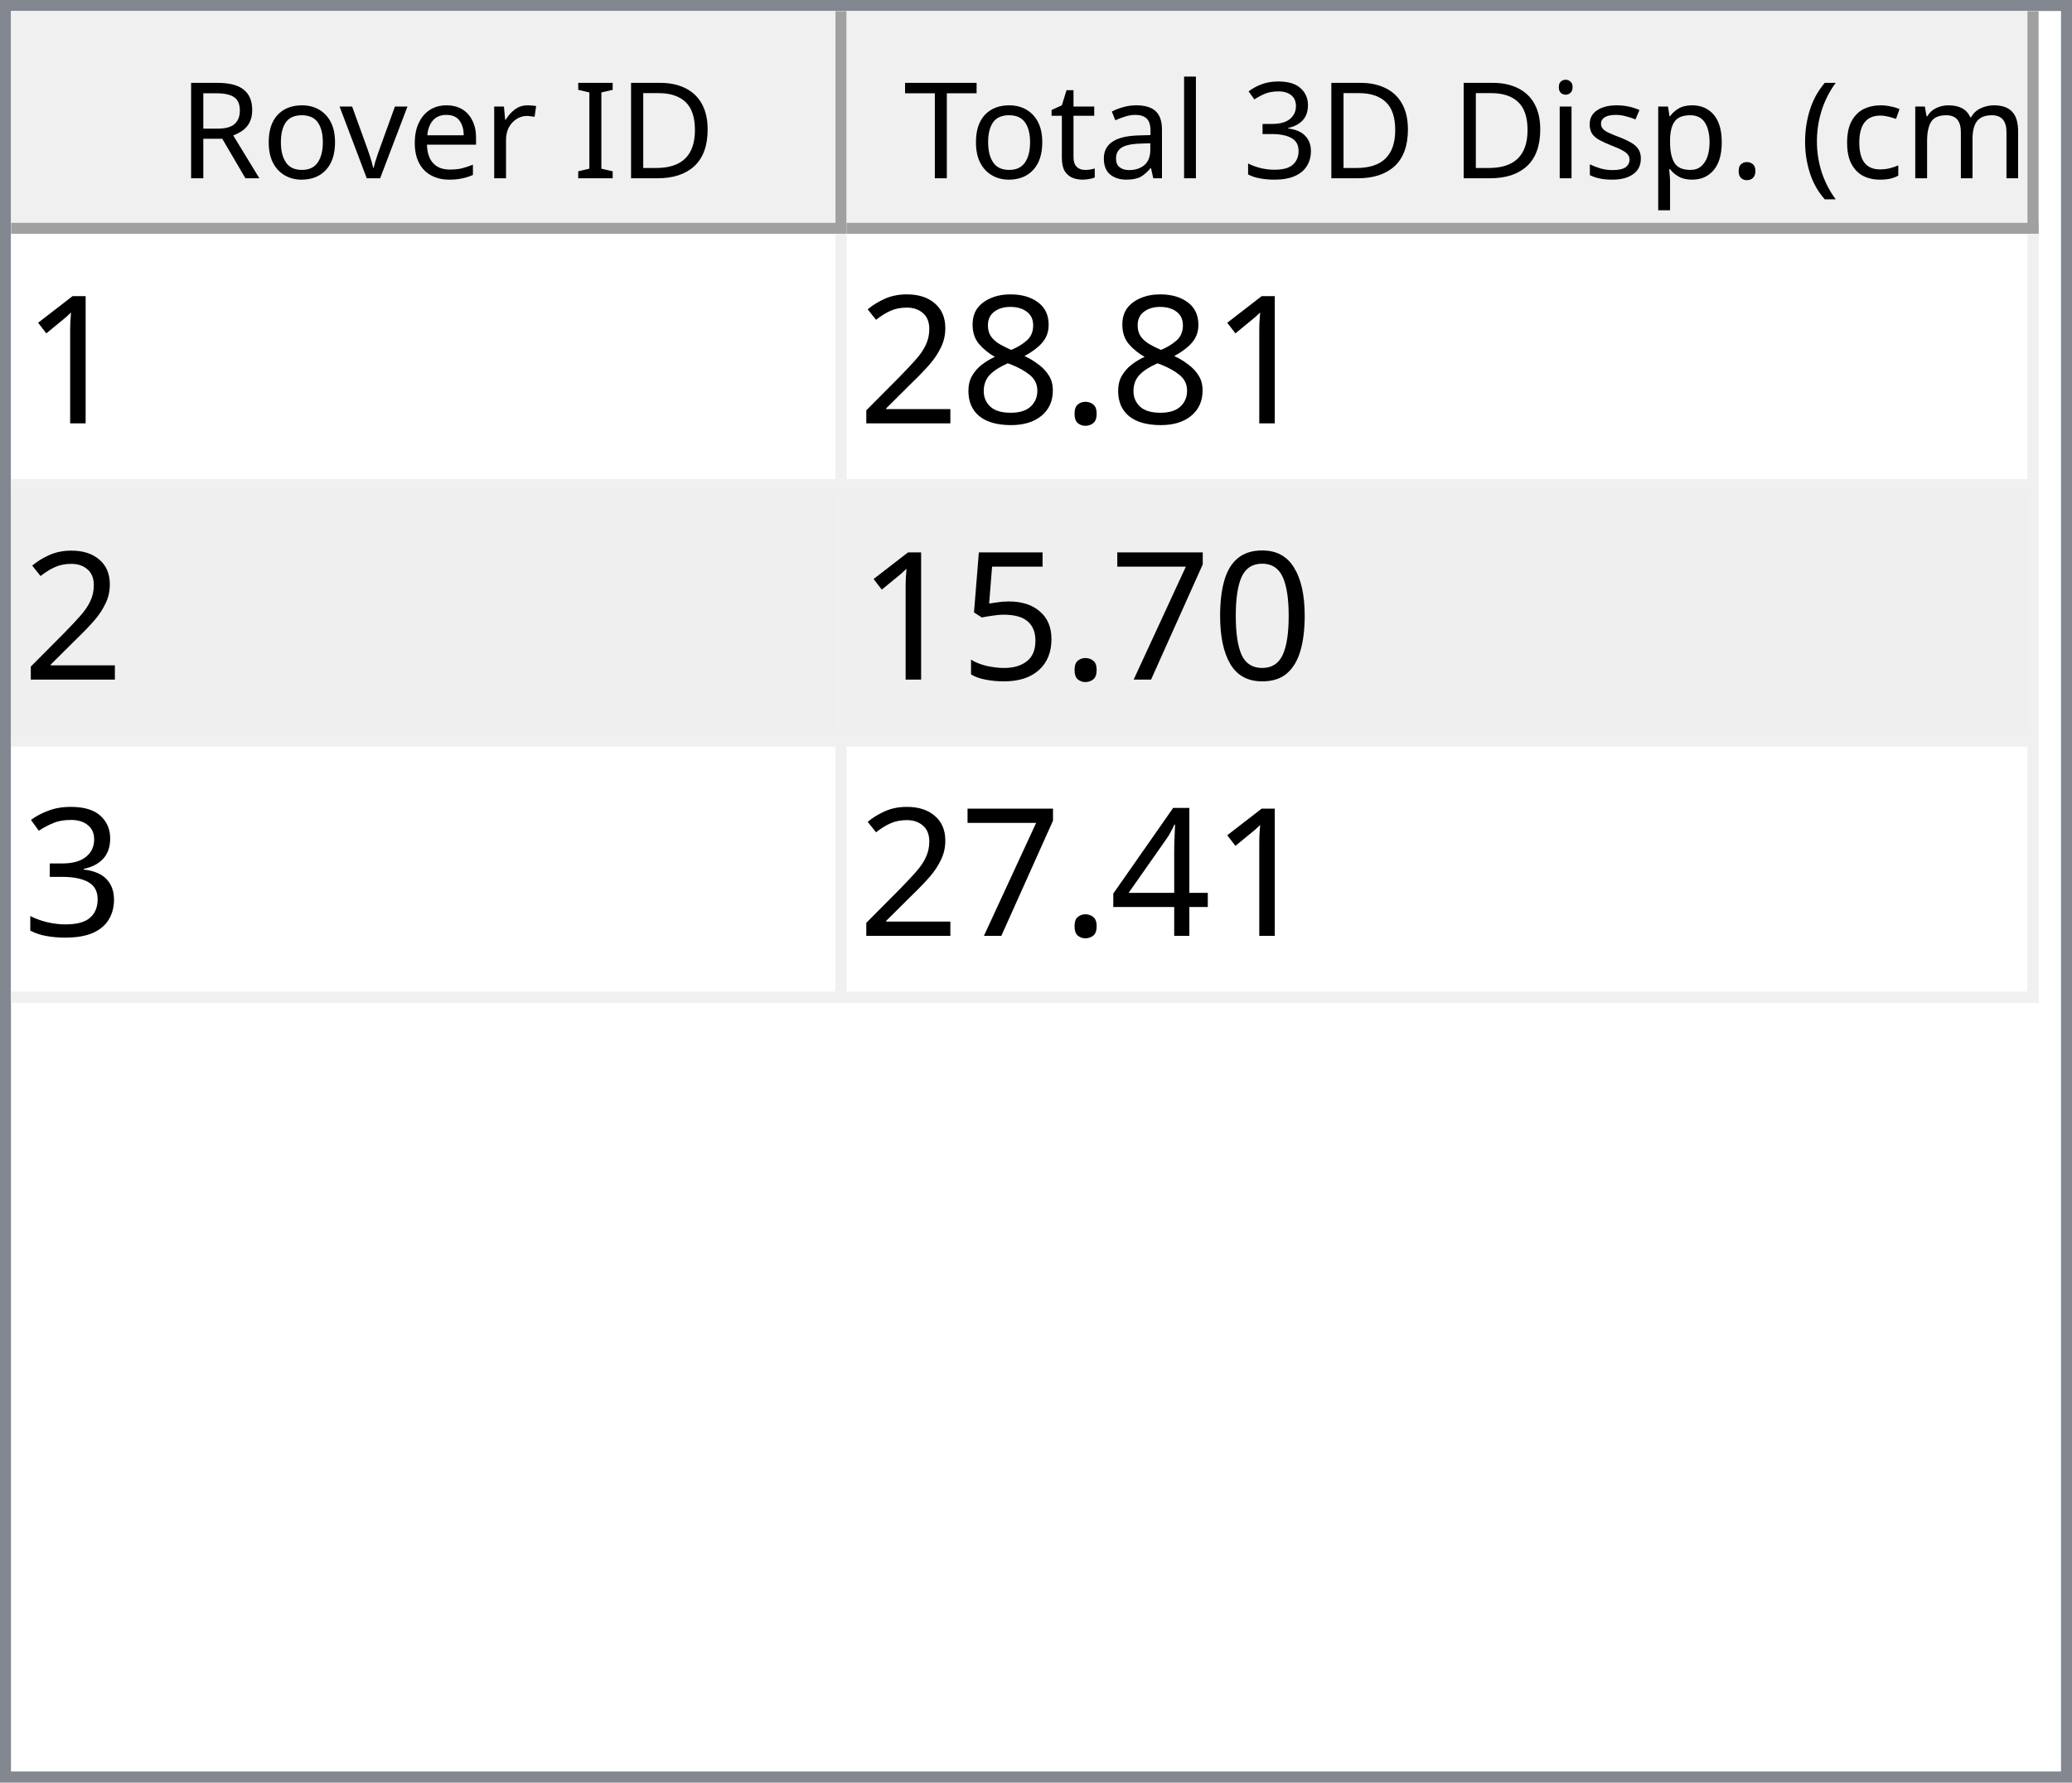
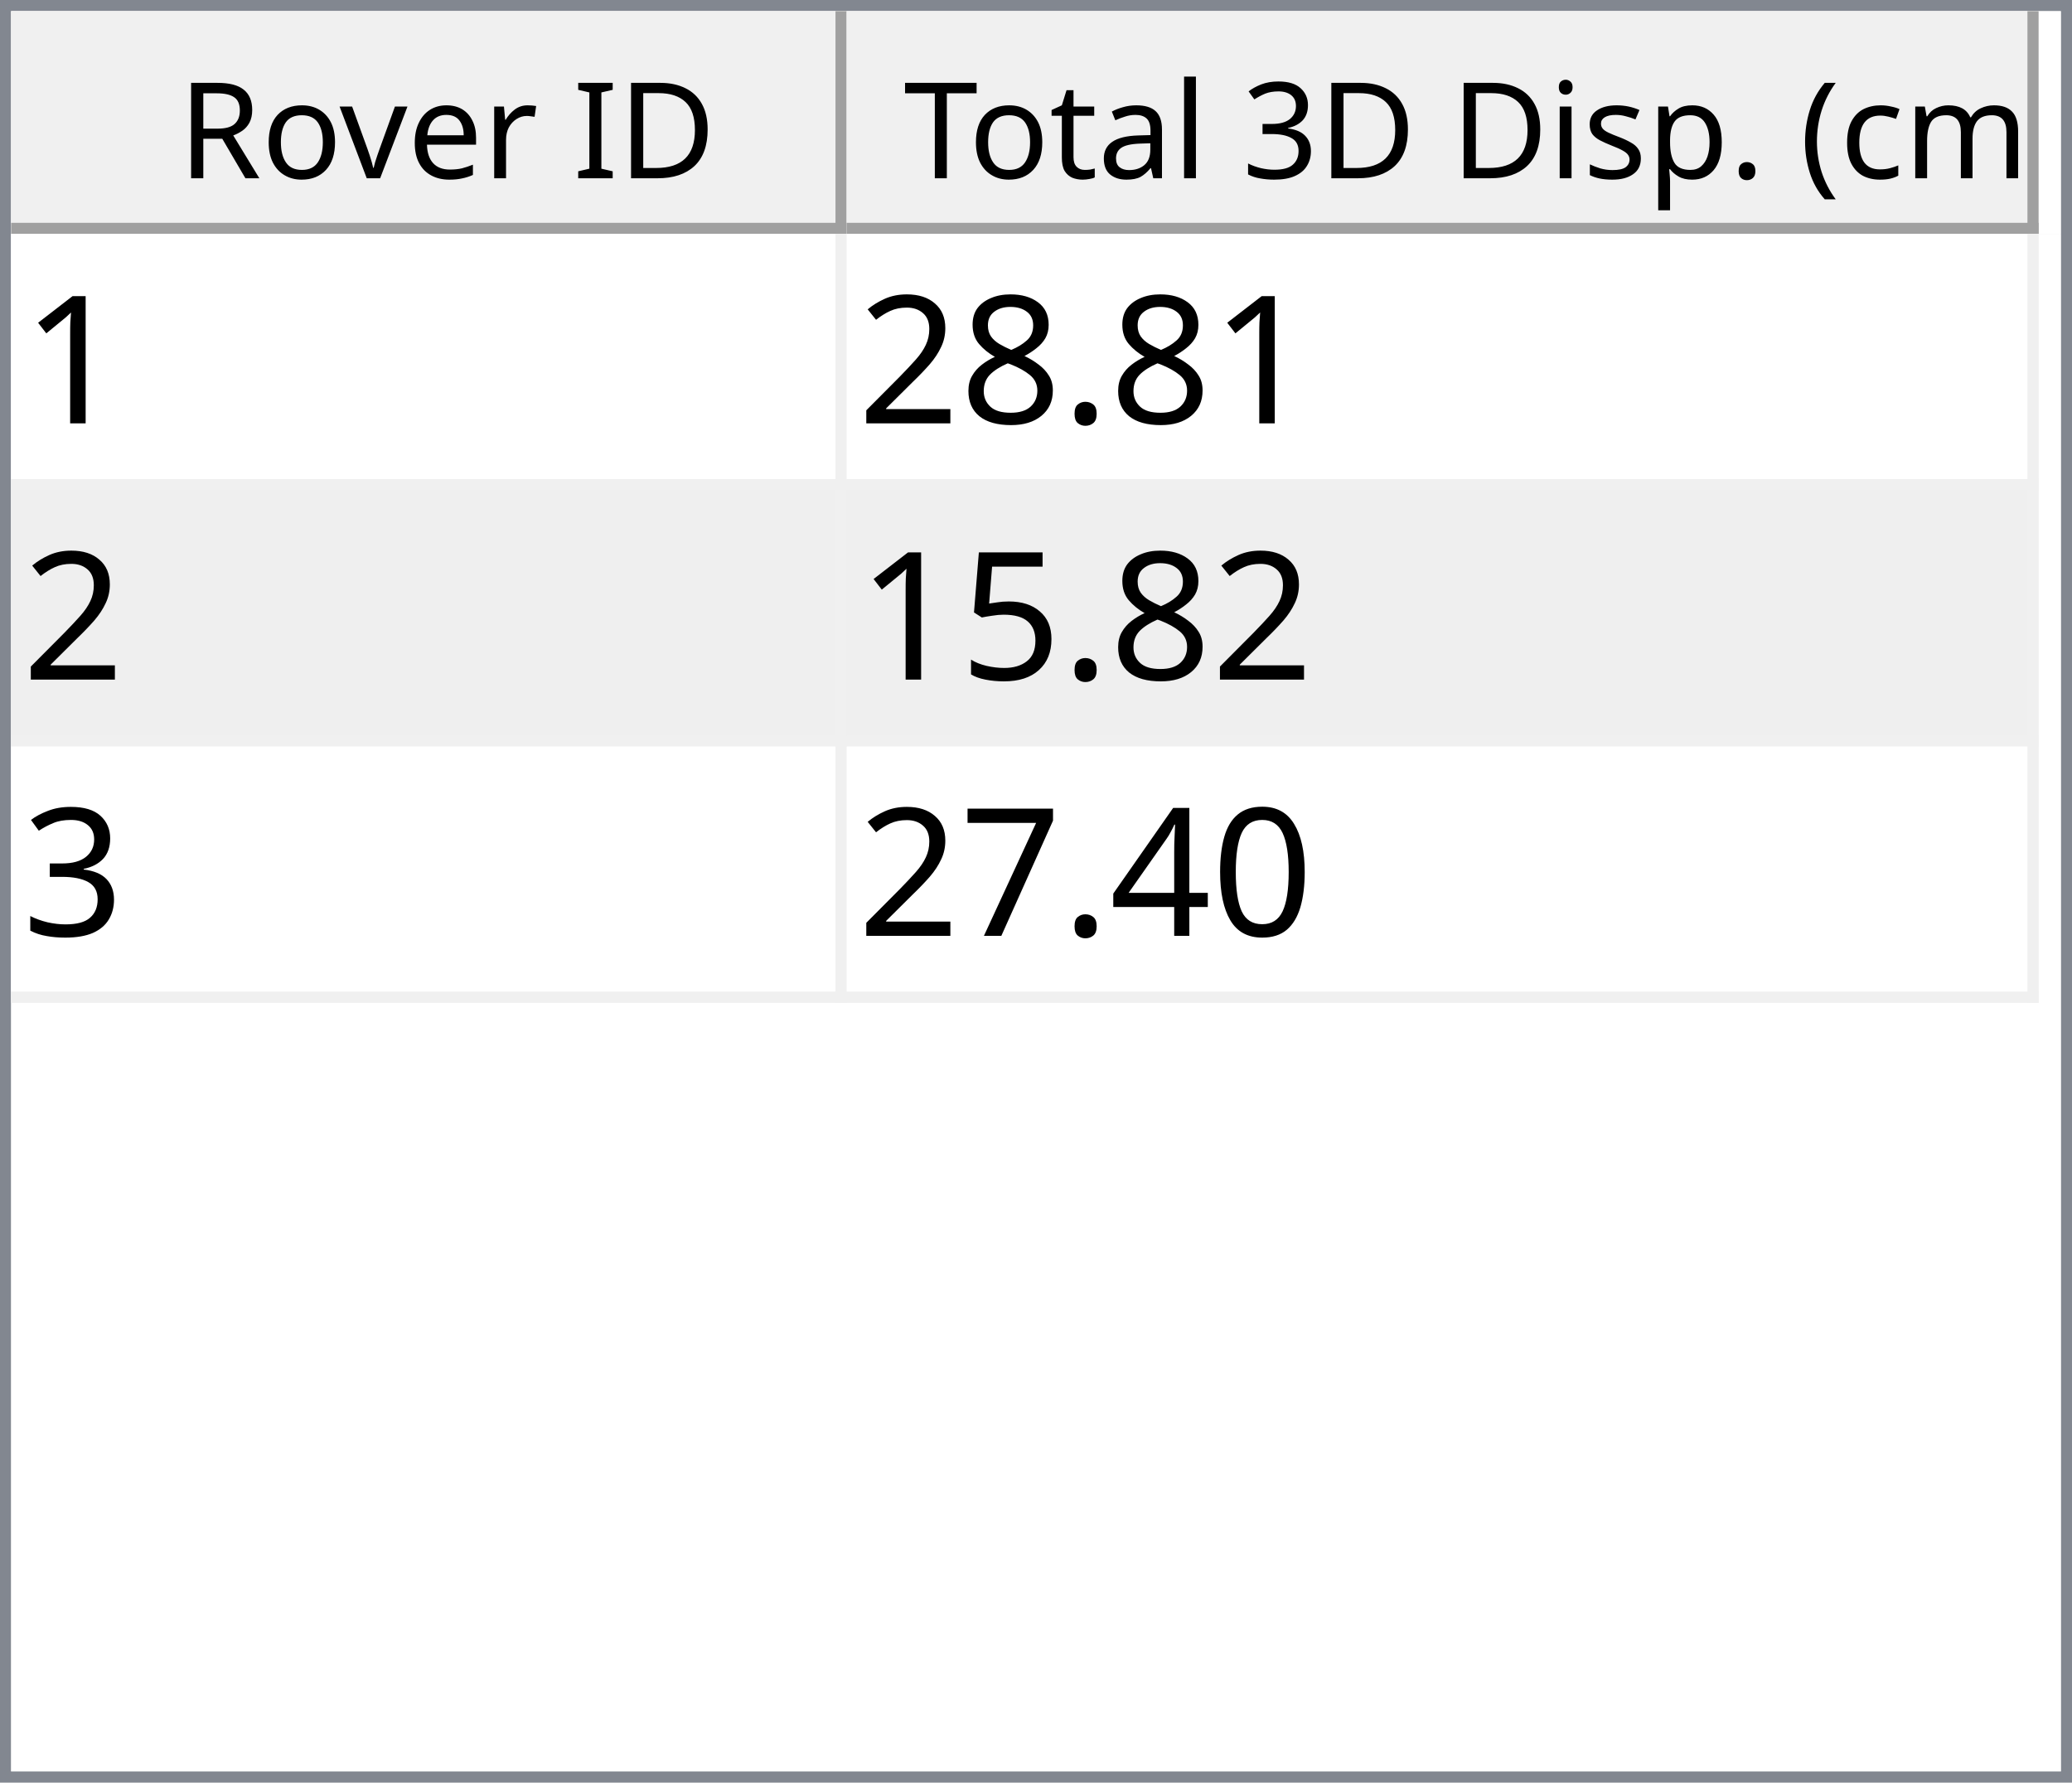
<svg xmlns="http://www.w3.org/2000/svg" style="fill-opacity:1; color-rendering:auto; color-interpolation:auto; text-rendering:auto; stroke:black; stroke-linecap:square; stroke-miterlimit:10; shape-rendering:auto; stroke-opacity:1; fill:black; stroke-dasharray:none; font-weight:normal; stroke-width:1; font-family:'Dialog'; font-style:normal; stroke-linejoin:miter; font-size:12px; stroke-dashoffset:0; image-rendering:auto;" width="186" height="160">
  <defs id="genericDefs" />
  <g>
    <defs id="defs1">
      <clipPath clipPathUnits="userSpaceOnUse" id="clipPath1">
        <path d="M0 0 L186 0 L186 160 L0 160 L0 0 Z" />
      </clipPath>
      <clipPath clipPathUnits="userSpaceOnUse" id="clipPath2">
        <path d="M0 0 L0 160 L186 160 L186 0 Z" />
      </clipPath>
      <clipPath clipPathUnits="userSpaceOnUse" id="clipPath3">
        <path d="M0 0 L0 20 L184 20 L184 0 Z" />
      </clipPath>
      <clipPath clipPathUnits="userSpaceOnUse" id="clipPath4">
        <path d="M0 0 L0 20 L75 20 L75 0 Z" />
      </clipPath>
      <clipPath clipPathUnits="userSpaceOnUse" id="clipPath5">
        <path d="M1 1 L1 19 L74 19 L74 1 Z" />
      </clipPath>
      <clipPath clipPathUnits="userSpaceOnUse" id="clipPath6">
        <path d="M0 0 L0 18 L73 18 L73 0 Z" />
      </clipPath>
      <clipPath clipPathUnits="userSpaceOnUse" id="clipPath7">
        <path d="M-0.5 -0.5 L-0.5 19.5 L74.5 19.5 L74.5 -0.5 Z" />
      </clipPath>
      <clipPath clipPathUnits="userSpaceOnUse" id="clipPath8">
        <path d="M0 0 L0 20 L107 20 L107 0 Z" />
      </clipPath>
      <clipPath clipPathUnits="userSpaceOnUse" id="clipPath9">
        <path d="M1 1 L1 19 L106 19 L106 1 Z" />
      </clipPath>
      <clipPath clipPathUnits="userSpaceOnUse" id="clipPath10">
        <path d="M0 0 L0 18 L105 18 L105 0 Z" />
      </clipPath>
      <clipPath clipPathUnits="userSpaceOnUse" id="clipPath11">
        <path d="M-0.5 -0.5 L-0.5 19.5 L106.5 19.5 L106.5 -0.5 Z" />
      </clipPath>
      <clipPath clipPathUnits="userSpaceOnUse" id="clipPath12">
        <path d="M0 0 L0 138 L184 138 L184 0 Z" />
      </clipPath>
      <clipPath clipPathUnits="userSpaceOnUse" id="clipPath13">
        <path d="M0 0 L0 69 L182 69 L182 0 Z" />
      </clipPath>
      <clipPath clipPathUnits="userSpaceOnUse" id="clipPath14">
        <path d="M-0.5 -0.5 L-0.5 68.5 L181.5 68.5 L181.5 -0.5 Z" />
      </clipPath>
      <clipPath clipPathUnits="userSpaceOnUse" id="clipPath15">
        <path d="M0 0 L0 22 L74 22 L74 0 Z" />
      </clipPath>
      <clipPath clipPathUnits="userSpaceOnUse" id="clipPath16">
        <path d="M0 0 L0 22 L106 22 L106 0 Z" />
      </clipPath>
      <font horiz-adv-x="64.551" id="font1">
        <font-face ascent="107.91" descent="25.098" units-per-em="100" style="font-style:normal; font-family:Segoe UI; font-weight:normal;" />
        <missing-glyph horiz-adv-x="64.551" d="M8.109 0 L8.109 68.266 L56.453 68.266 L56.453 0 L8.109 0 ZM15.328 7.234 L49.219 7.234 L49.219 61.031 L15.328 61.031 L15.328 7.234 Z" />
        <glyph unicode="D" horiz-adv-x="70.117" d="M9.188 0 L9.188 70.016 L28.516 70.016 Q65.531 70.016 65.531 35.891 Q65.531 19.672 55.25 9.836 Q44.969 0 27.734 0 L9.188 0 ZM17.391 62.594 L17.391 7.422 L27.828 7.422 Q41.609 7.422 49.273 14.797 Q56.938 22.172 56.938 35.688 Q56.938 62.594 28.328 62.594 L17.391 62.594 Z" />
        <glyph unicode="I" horiz-adv-x="26.611" d="M17.391 0 L9.188 0 L9.188 70.016 L17.391 70.016 L17.391 0 Z" />
        <glyph unicode=" " horiz-adv-x="27.393" d="" />
        <glyph unicode="r" horiz-adv-x="34.766" d="M34.188 41.891 Q32.078 43.5 28.125 43.5 Q23 43.5 19.555 38.672 Q16.109 33.844 16.109 25.484 L16.109 0 L8.109 0 L8.109 50 L16.109 50 L16.109 39.703 L16.312 39.703 Q18.016 44.969 21.531 47.922 Q25.047 50.875 29.391 50.875 Q32.516 50.875 34.188 50.203 L34.188 41.891 Z" />
        <glyph unicode="e" horiz-adv-x="52.295" d="M48.297 23 L12.984 23 Q13.188 14.656 17.484 10.109 Q21.781 5.562 29.297 5.562 Q37.75 5.562 44.828 11.141 L44.828 3.609 Q38.234 -1.172 27.391 -1.172 Q16.797 -1.172 10.742 5.641 Q4.688 12.453 4.688 24.812 Q4.688 36.469 11.305 43.82 Q17.922 51.172 27.734 51.172 Q37.547 51.172 42.922 44.828 Q48.297 38.484 48.297 27.203 L48.297 23 ZM40.094 29.781 Q40.047 36.719 36.75 40.578 Q33.453 44.438 27.594 44.438 Q21.922 44.438 17.969 40.383 Q14.016 36.328 13.094 29.781 L40.094 29.781 Z" />
        <glyph unicode="v" horiz-adv-x="47.9" d="M47.406 50 L27.484 0 L19.625 0 L0.688 50 L9.469 50 L22.172 13.672 Q23.578 9.672 23.922 6.688 L24.125 6.688 Q24.609 10.453 25.688 13.484 L38.969 50 L47.406 50 Z" />
        <glyph unicode="o" horiz-adv-x="58.594" d="M29 -1.172 Q17.922 -1.172 11.305 5.836 Q4.688 12.844 4.688 24.422 Q4.688 37.016 11.57 44.094 Q18.453 51.172 30.172 51.172 Q41.359 51.172 47.633 44.289 Q53.906 37.406 53.906 25.203 Q53.906 13.234 47.141 6.031 Q40.375 -1.172 29 -1.172 ZM29.594 44.438 Q21.875 44.438 17.383 39.188 Q12.891 33.938 12.891 24.703 Q12.891 15.828 17.43 10.695 Q21.969 5.562 29.594 5.562 Q37.359 5.562 41.531 10.594 Q45.703 15.625 45.703 24.906 Q45.703 34.281 41.531 39.359 Q37.359 44.438 29.594 44.438 Z" />
        <glyph unicode="R" horiz-adv-x="59.814" d="M59.375 0 L49.609 0 L37.891 19.625 Q36.281 22.359 34.766 24.289 Q33.25 26.219 31.664 27.438 Q30.078 28.656 28.25 29.219 Q26.422 29.781 24.125 29.781 L17.391 29.781 L17.391 0 L9.188 0 L9.188 70.016 L30.078 70.016 Q34.672 70.016 38.555 68.867 Q42.438 67.719 45.289 65.375 Q48.141 63.031 49.758 59.547 Q51.375 56.062 51.375 51.375 Q51.375 47.703 50.273 44.656 Q49.172 41.609 47.148 39.211 Q45.125 36.812 42.266 35.133 Q39.406 33.453 35.844 32.516 L35.844 32.328 Q37.594 31.547 38.891 30.547 Q40.188 29.547 41.359 28.18 Q42.531 26.812 43.68 25.078 Q44.828 23.344 46.234 21.047 L59.375 0 ZM17.391 62.594 L17.391 37.203 L28.516 37.203 Q31.594 37.203 34.203 38.133 Q36.812 39.062 38.719 40.797 Q40.625 42.531 41.703 45.047 Q42.781 47.562 42.781 50.688 Q42.781 56.297 39.141 59.445 Q35.5 62.594 28.609 62.594 L17.391 62.594 Z" />
        <glyph unicode=")" horiz-adv-x="30.176" d="M8.297 -15.922 L1.172 -15.922 Q16.406 2.344 16.406 26.812 Q16.406 51.469 1.078 70.016 L8.297 70.016 Q23.531 52.156 23.531 26.703 Q23.531 1.375 8.297 -15.922 Z" />
        <glyph unicode="m" horiz-adv-x="86.133" d="M79.109 0 L71.094 0 L71.094 28.719 Q71.094 37.016 68.531 40.727 Q65.969 44.438 59.906 44.438 Q54.781 44.438 51.195 39.75 Q47.609 35.062 47.609 28.516 L47.609 0 L39.594 0 L39.594 29.688 Q39.594 44.438 28.219 44.438 Q22.953 44.438 19.531 40.016 Q16.109 35.594 16.109 28.516 L16.109 0 L8.109 0 L8.109 50 L16.109 50 L16.109 42.094 L16.312 42.094 Q21.625 51.172 31.844 51.172 Q36.969 51.172 40.773 48.312 Q44.578 45.453 46 40.828 Q51.562 51.172 62.594 51.172 Q79.109 51.172 79.109 30.812 L79.109 0 Z" />
        <glyph unicode="c" horiz-adv-x="46.191" d="M42.188 2.297 Q36.422 -1.172 28.516 -1.172 Q17.828 -1.172 11.258 5.789 Q4.688 12.75 4.688 23.828 Q4.688 36.188 11.766 43.68 Q18.844 51.172 30.672 51.172 Q37.25 51.172 42.281 48.734 L42.281 40.531 Q36.719 44.438 30.375 44.438 Q22.703 44.438 17.797 38.945 Q12.891 33.453 12.891 24.516 Q12.891 15.719 17.508 10.641 Q22.125 5.562 29.891 5.562 Q36.422 5.562 42.188 9.906 L42.188 2.297 Z" />
        <glyph unicode="(" horiz-adv-x="30.176" d="M29.109 -15.922 L21.969 -15.922 Q6.844 1.375 6.844 26.703 Q6.844 52.156 21.969 70.016 L29.203 70.016 Q13.875 51.469 13.875 26.812 Q13.875 2.344 29.109 -15.922 Z" />
        <glyph unicode="." horiz-adv-x="21.68" d="M10.891 -1.078 Q8.641 -1.078 7.055 0.539 Q5.469 2.156 5.469 4.391 Q5.469 6.641 7.055 8.273 Q8.641 9.906 10.891 9.906 Q13.188 9.906 14.797 8.273 Q16.406 6.641 16.406 4.391 Q16.406 2.156 14.797 0.539 Q13.188 -1.078 10.891 -1.078 Z" />
        <glyph unicode="p" horiz-adv-x="58.789" d="M16.312 7.234 L16.109 7.234 L16.109 -23 L8.109 -23 L8.109 50 L16.109 50 L16.109 41.219 L16.312 41.219 Q22.219 51.172 33.594 51.172 Q43.266 51.172 48.688 44.461 Q54.109 37.75 54.109 26.469 Q54.109 13.922 48 6.375 Q41.891 -1.172 31.297 -1.172 Q21.578 -1.172 16.312 7.234 ZM16.109 27.391 L16.109 20.406 Q16.109 14.203 20.141 9.883 Q24.172 5.562 30.375 5.562 Q37.641 5.562 41.773 11.133 Q45.906 16.703 45.906 26.609 Q45.906 34.969 42.047 39.703 Q38.188 44.438 31.594 44.438 Q24.609 44.438 20.359 39.578 Q16.109 34.719 16.109 27.391 Z" />
        <glyph unicode="s" horiz-adv-x="42.432" d="M5.078 1.812 L5.078 10.406 Q11.625 5.562 19.484 5.562 Q30.031 5.562 30.031 12.594 Q30.031 14.594 29.125 15.992 Q28.219 17.391 26.68 18.461 Q25.141 19.531 23.07 20.383 Q21 21.234 18.609 22.172 Q15.281 23.484 12.766 24.828 Q10.25 26.172 8.57 27.859 Q6.891 29.547 6.031 31.695 Q5.172 33.844 5.172 36.719 Q5.172 40.234 6.789 42.945 Q8.406 45.656 11.086 47.484 Q13.766 49.312 17.211 50.242 Q20.656 51.172 24.312 51.172 Q30.812 51.172 35.938 48.922 L35.938 40.828 Q30.422 44.438 23.25 44.438 Q21 44.438 19.195 43.922 Q17.391 43.406 16.094 42.477 Q14.797 41.547 14.086 40.258 Q13.375 38.969 13.375 37.406 Q13.375 35.453 14.086 34.133 Q14.797 32.812 16.164 31.789 Q17.531 30.766 19.484 29.938 Q21.438 29.109 23.922 28.125 Q27.25 26.859 29.883 25.516 Q32.516 24.172 34.375 22.484 Q36.234 20.797 37.234 18.602 Q38.234 16.406 38.234 13.375 Q38.234 9.672 36.602 6.938 Q34.969 4.203 32.234 2.398 Q29.5 0.594 25.93 -0.289 Q22.359 -1.172 18.453 -1.172 Q10.75 -1.172 5.078 1.812 Z" />
        <glyph unicode="i" horiz-adv-x="24.219" d="M12.203 62.703 Q10.062 62.703 8.547 64.164 Q7.031 65.625 7.031 67.875 Q7.031 70.125 8.547 71.609 Q10.062 73.094 12.203 73.094 Q14.406 73.094 15.945 71.609 Q17.484 70.125 17.484 67.875 Q17.484 65.719 15.945 64.211 Q14.406 62.703 12.203 62.703 ZM16.109 0 L8.109 0 L8.109 50 L16.109 50 L16.109 0 Z" />
        <glyph unicode="3" horiz-adv-x="53.906" d="M46.531 19.828 Q46.531 15.094 44.75 11.211 Q42.969 7.328 39.719 4.57 Q36.469 1.812 31.93 0.297 Q27.391 -1.219 21.922 -1.219 Q11.922 -1.219 6 2.594 L6 11.188 Q13.094 5.609 22.219 5.609 Q25.875 5.609 28.828 6.539 Q31.781 7.469 33.906 9.227 Q36.031 10.984 37.18 13.477 Q38.328 15.969 38.328 19.094 Q38.328 32.812 18.797 32.812 L12.984 32.812 L12.984 39.594 L18.5 39.594 Q35.797 39.594 35.797 52.484 Q35.797 64.406 22.609 64.406 Q15.188 64.406 8.688 59.422 L8.688 67.188 Q15.375 71.188 24.609 71.188 Q29 71.188 32.57 69.969 Q36.141 68.75 38.68 66.555 Q41.219 64.359 42.609 61.281 Q44 58.203 44 54.5 Q44 40.672 30.031 36.719 L30.031 36.531 Q33.594 36.141 36.625 34.797 Q39.656 33.453 41.852 31.305 Q44.047 29.156 45.289 26.25 Q46.531 23.344 46.531 19.828 Z" />
        <glyph unicode="l" horiz-adv-x="24.219" d="M16.109 0 L8.109 0 L8.109 74.031 L16.109 74.031 L16.109 0 Z" />
        <glyph unicode="a" horiz-adv-x="50.879" d="M43.891 0 L35.891 0 L35.891 7.812 L35.688 7.812 Q30.469 -1.172 20.312 -1.172 Q12.844 -1.172 8.617 2.781 Q4.391 6.734 4.391 13.281 Q4.391 27.297 20.906 29.594 L35.891 31.688 Q35.891 44.438 25.594 44.438 Q16.547 44.438 9.281 38.281 L9.281 46.484 Q16.656 51.172 26.266 51.172 Q43.891 51.172 43.891 32.516 L43.891 0 ZM35.891 25.297 L23.828 23.641 Q18.266 22.859 15.43 20.875 Q12.594 18.891 12.594 13.875 Q12.594 10.203 15.211 7.883 Q17.828 5.562 22.172 5.562 Q28.125 5.562 32.008 9.742 Q35.891 13.922 35.891 20.312 L35.891 25.297 Z" />
        <glyph unicode="t" horiz-adv-x="33.887" d="M31.297 0.484 Q28.469 -1.078 23.828 -1.078 Q10.688 -1.078 10.688 13.578 L10.688 43.172 L2.094 43.172 L2.094 50 L10.688 50 L10.688 62.203 L18.703 64.797 L18.703 50 L31.297 50 L31.297 43.172 L18.703 43.172 L18.703 14.984 Q18.703 9.969 20.414 7.82 Q22.125 5.672 26.078 5.672 Q29.109 5.672 31.297 7.328 L31.297 0.484 Z" />
        <glyph unicode="T" horiz-adv-x="52.393" d="M50.594 62.594 L30.375 62.594 L30.375 0 L22.172 0 L22.172 62.594 L2 62.594 L2 70.016 L50.594 70.016 L50.594 62.594 Z" />
      </font>
      <font horiz-adv-x="75.0" id="font2">
        <font-face ascent="100.537" descent="21.973" units-per-em="100" style="font-style:normal; font-family:sans-serif; font-weight:normal;" />
        <missing-glyph horiz-adv-x="75.0" d="M12.5 0 L12.5 62.5 L62.5 62.5 L62.5 0 L12.5 0 ZM14.062 1.562 L60.938 1.562 L60.938 60.938 L14.062 60.938 L14.062 1.562 Z" />
        <glyph unicode="1" horiz-adv-x="55.615" d="M37.25 0 L28.469 0 L28.469 56 Q25.297 52.984 20.141 49.953 Q14.984 46.922 10.891 45.406 L10.891 53.906 Q18.266 57.375 23.781 62.305 Q29.297 67.234 31.594 71.875 L37.25 71.875 L37.25 0 Z" />
        <glyph unicode="." horiz-adv-x="27.783" d="M9.078 0 L9.078 10.016 L19.094 10.016 L19.094 0 L9.078 0 Z" />
        <glyph unicode="8" horiz-adv-x="55.615" d="M17.672 38.812 Q12.203 40.828 9.57 44.539 Q6.938 48.25 6.938 53.422 Q6.938 61.234 12.555 66.555 Q18.172 71.875 27.484 71.875 Q36.859 71.875 42.578 66.43 Q48.297 60.984 48.297 53.172 Q48.297 48.188 45.68 44.508 Q43.062 40.828 37.75 38.812 Q44.344 36.672 47.781 31.883 Q51.219 27.094 51.219 20.453 Q51.219 11.281 44.727 5.031 Q38.234 -1.219 27.641 -1.219 Q17.047 -1.219 10.547 5.055 Q4.047 11.328 4.047 20.703 Q4.047 27.688 7.594 32.398 Q11.141 37.109 17.672 38.812 ZM15.922 53.719 Q15.922 48.641 19.195 45.414 Q22.469 42.188 27.688 42.188 Q32.766 42.188 36.016 45.383 Q39.266 48.578 39.266 53.219 Q39.266 58.062 35.914 61.359 Q32.562 64.656 27.594 64.656 Q22.562 64.656 19.242 61.43 Q15.922 58.203 15.922 53.719 ZM13.094 20.656 Q13.094 16.891 14.875 13.375 Q16.656 9.859 20.172 7.93 Q23.688 6 27.734 6 Q34.031 6 38.133 10.055 Q42.234 14.109 42.234 20.359 Q42.234 26.703 38.016 30.859 Q33.797 35.016 27.438 35.016 Q21.234 35.016 17.164 30.914 Q13.094 26.812 13.094 20.656 Z" />
        <glyph unicode="2" horiz-adv-x="55.615" d="M50.344 8.453 L50.344 0 L3.031 0 Q2.938 3.172 4.047 6.109 Q5.859 10.938 9.836 15.625 Q13.812 20.312 21.344 26.469 Q33.016 36.031 37.117 41.625 Q41.219 47.219 41.219 52.203 Q41.219 57.422 37.477 61.008 Q33.734 64.594 27.734 64.594 Q21.391 64.594 17.578 60.789 Q13.766 56.984 13.719 50.25 L4.688 51.172 Q5.609 61.281 11.664 66.578 Q17.719 71.875 27.938 71.875 Q38.234 71.875 44.242 66.164 Q50.25 60.453 50.25 52 Q50.25 47.703 48.492 43.555 Q46.734 39.406 42.656 34.812 Q38.578 30.219 29.109 22.219 Q21.188 15.578 18.945 13.211 Q16.703 10.844 15.234 8.453 L50.344 8.453 Z" />
-         <glyph unicode="0" horiz-adv-x="55.615" d="M4.156 35.297 Q4.156 48 6.766 55.742 Q9.375 63.484 14.523 67.68 Q19.672 71.875 27.484 71.875 Q33.25 71.875 37.594 69.555 Q41.938 67.234 44.773 62.867 Q47.609 58.5 49.219 52.227 Q50.828 45.953 50.828 35.297 Q50.828 22.703 48.242 14.969 Q45.656 7.234 40.508 3.008 Q35.359 -1.219 27.484 -1.219 Q17.141 -1.219 11.234 6.203 Q4.156 15.141 4.156 35.297 ZM13.188 35.297 Q13.188 17.672 17.312 11.836 Q21.438 6 27.484 6 Q33.547 6 37.672 11.859 Q41.797 17.719 41.797 35.297 Q41.797 52.984 37.672 58.789 Q33.547 64.594 27.391 64.594 Q21.344 64.594 17.719 59.469 Q13.188 52.938 13.188 35.297 Z" />
-         <glyph unicode="7" horiz-adv-x="55.615" d="M4.734 62.203 L4.734 70.656 L51.078 70.656 L51.078 63.812 Q44.234 56.547 37.523 44.484 Q30.812 32.422 27.156 19.672 Q24.516 10.688 23.781 0 L14.75 0 Q14.891 8.453 18.062 20.414 Q21.234 32.375 27.172 43.484 Q33.109 54.594 39.797 62.203 L4.734 62.203 Z" />
        <glyph unicode="5" horiz-adv-x="55.615" d="M4.156 18.75 L13.375 19.531 Q14.406 12.797 18.141 9.398 Q21.875 6 27.156 6 Q33.5 6 37.891 10.789 Q42.281 15.578 42.281 23.484 Q42.281 31 38.062 35.352 Q33.844 39.703 27 39.703 Q22.75 39.703 19.336 37.773 Q15.922 35.844 13.969 32.766 L5.719 33.844 L12.641 70.609 L48.25 70.609 L48.25 62.203 L19.672 62.203 L15.828 42.969 Q22.266 47.469 29.344 47.469 Q38.719 47.469 45.164 40.969 Q51.609 34.469 51.609 24.266 Q51.609 14.547 45.953 7.469 Q39.062 -1.219 27.156 -1.219 Q17.391 -1.219 11.211 4.25 Q5.031 9.719 4.156 18.75 Z" />
        <glyph unicode="3" horiz-adv-x="55.615" d="M4.203 18.891 L12.984 20.062 Q14.5 12.594 18.141 9.297 Q21.781 6 27 6 Q33.203 6 37.477 10.297 Q41.75 14.594 41.75 20.953 Q41.75 27 37.797 30.93 Q33.844 34.859 27.734 34.859 Q25.25 34.859 21.531 33.891 L22.516 41.609 Q23.391 41.5 23.922 41.5 Q29.547 41.5 34.039 44.43 Q38.531 47.359 38.531 53.469 Q38.531 58.297 35.258 61.477 Q31.984 64.656 26.812 64.656 Q21.688 64.656 18.266 61.43 Q14.844 58.203 13.875 51.766 L5.078 53.328 Q6.688 62.156 12.398 67.016 Q18.109 71.875 26.609 71.875 Q32.469 71.875 37.398 69.359 Q42.328 66.844 44.945 62.5 Q47.562 58.156 47.562 53.266 Q47.562 48.641 45.07 44.828 Q42.578 41.016 37.703 38.766 Q44.047 37.312 47.562 32.695 Q51.078 28.078 51.078 21.141 Q51.078 11.766 44.242 5.25 Q37.406 -1.266 26.953 -1.266 Q17.531 -1.266 11.305 4.352 Q5.078 9.969 4.203 18.891 Z" />
+         <glyph unicode="0" horiz-adv-x="55.615" d="M4.156 35.297 Q4.156 48 6.766 55.742 Q9.375 63.484 14.523 67.68 Q19.672 71.875 27.484 71.875 Q33.25 71.875 37.594 69.555 Q41.938 67.234 44.773 62.867 Q47.609 58.5 49.219 52.227 Q50.828 45.953 50.828 35.297 Q50.828 22.703 48.242 14.969 Q45.656 7.234 40.508 3.008 Q35.359 -1.219 27.484 -1.219 Q17.141 -1.219 11.234 6.203 Q4.156 15.141 4.156 35.297 ZM13.188 35.297 Q13.188 17.672 17.312 11.836 Q21.438 6 27.484 6 Q33.547 6 37.672 11.859 Q41.797 17.719 41.797 35.297 Q41.797 52.984 37.672 58.789 Q33.547 64.594 27.391 64.594 Q21.344 64.594 17.719 59.469 Q13.188 52.938 13.188 35.297 Z" />
        <glyph unicode="4" horiz-adv-x="55.615" d="M32.328 0 L32.328 17.141 L1.266 17.141 L1.266 25.203 L33.938 71.578 L41.109 71.578 L41.109 25.203 L50.781 25.203 L50.781 17.141 L41.109 17.141 L41.109 0 L32.328 0 ZM32.328 25.203 L32.328 57.469 L9.906 25.203 L32.328 25.203 Z" />
+         <glyph unicode="7" horiz-adv-x="55.615" d="M4.734 62.203 L4.734 70.656 L51.078 70.656 L51.078 63.812 Q44.234 56.547 37.523 44.484 Q30.812 32.422 27.156 19.672 Q24.516 10.688 23.781 0 L14.75 0 Q14.891 8.453 18.062 20.414 Q21.234 32.375 27.172 43.484 Q33.109 54.594 39.797 62.203 L4.734 62.203 Z" />
      </font>
    </defs>
    <g style="fill:white; stroke:white;">
      <rect x="0" y="0" width="186" style="clip-path:url(#clipPath1); stroke:none;" height="160" />
    </g>
    <g style="fill:white; text-rendering:optimizeSpeed; color-rendering:optimizeSpeed; image-rendering:optimizeSpeed; shape-rendering:crispEdges; stroke:white; color-interpolation:sRGB;">
      <rect x="0" width="186" height="160" y="0" style="stroke:none;" />
      <path style="stroke:none;" d="M0 160 L186 160 L186 0 L0 0 Z" />
    </g>
    <g style="fill:rgb(240,240,240); font-family:'Segoe UI'; stroke:rgb(240,240,240);">
      <rect x="0" y="0" width="186" style="clip-path:url(#clipPath2); stroke:none;" height="160" />
    </g>
    <g style="fill:rgb(130,135,144); font-family:'Segoe UI'; stroke:rgb(130,135,144);">
      <path d="M0 0 L186 0 L186 160 L0 160 L0 0 ZM1 1 L185 1 L185 159 L1 159 L1 1 Z" style="fill-rule:evenodd; clip-path:url(#clipPath2); stroke:none;" />
    </g>
    <g style="fill:white; font-family:'Segoe UI'; stroke:white;" transform="translate(1,1)">
      <rect x="0" y="0" width="184" style="clip-path:url(#clipPath3); stroke:none;" height="20" />
    </g>
    <g style="fill:rgb(240,240,240); font-family:'Segoe UI'; stroke:rgb(240,240,240);" transform="translate(1,1)">
      <rect x="0" y="0" width="75" style="clip-path:url(#clipPath4); stroke:none;" height="20" />
    </g>
    <g style="font-family:'Segoe UI';" transform="translate(2,2)">
      <text x="14" xml:space="preserve" y="14" style="clip-path:url(#clipPath6); stroke:none;">Rover ID</text>
    </g>
    <g style="fill:rgb(160,160,160); font-family:'Segoe UI'; stroke:rgb(160,160,160); stroke-linejoin:bevel;" transform="translate(1.5,1.5)">
      <line x1="74" x2="74" y1="0" style="fill:none; clip-path:url(#clipPath7);" y2="19" />
    </g>
    <g style="fill:rgb(160,160,160); font-family:'Segoe UI'; stroke:rgb(160,160,160); stroke-linejoin:bevel;" transform="matrix(1,0,0,1,1,1) translate(0.5,0.5)">
      <line x1="0" x2="74" y1="19" style="fill:none; clip-path:url(#clipPath7);" y2="19" />
    </g>
    <g style="fill:rgb(240,240,240); font-family:'Segoe UI'; stroke:rgb(240,240,240);" transform="translate(76,1)">
      <rect x="0" y="0" width="107" style="clip-path:url(#clipPath8); stroke:none;" height="20" />
    </g>
    <g style="font-family:'Segoe UI';" transform="translate(77,2)">
      <text x="1" xml:space="preserve" y="14" style="clip-path:url(#clipPath10); stroke:none;"> Total 3D Disp. (cm)</text>
    </g>
    <g style="fill:rgb(160,160,160); font-family:'Segoe UI'; stroke:rgb(160,160,160); stroke-linejoin:bevel;" transform="translate(76.5,1.5)">
      <line x1="106" x2="106" y1="0" style="fill:none; clip-path:url(#clipPath11);" y2="19" />
    </g>
    <g style="fill:rgb(160,160,160); font-family:'Segoe UI'; stroke:rgb(160,160,160); stroke-linejoin:bevel;" transform="matrix(1,0,0,1,76,1) translate(0.5,0.5)">
      <line x1="0" x2="106" y1="19" style="fill:none; clip-path:url(#clipPath11);" y2="19" />
    </g>
    <g style="fill:white; font-family:'Segoe UI'; stroke:white;" transform="translate(1,21)">
      <rect x="0" y="0" width="184" style="clip-path:url(#clipPath12); stroke:none;" height="138" />
    </g>
    <g style="fill:rgb(240,240,240); font-size:16px; font-family:sans-serif; stroke:rgb(240,240,240);" transform="translate(1,21)">
      <rect x="0" y="0" width="182" style="clip-path:url(#clipPath13); stroke:none;" height="69" />
      <line transform="translate(0.5,0.5)" x1="0" x2="181" y1="22" style="clip-path:url(#clipPath14); fill:none; stroke-linejoin:bevel;" y2="22" />
    </g>
    <g transform="matrix(1,0,0,1,1,21) translate(0.5,0.5)" style="fill:rgb(240,240,240); font-size:16px; font-family:sans-serif; stroke:rgb(240,240,240); stroke-linejoin:bevel;">
      <line x1="0" x2="181" y1="45" style="fill:none; clip-path:url(#clipPath14);" y2="45" />
    </g>
    <g transform="matrix(1,0,0,1,1,21) translate(0.5,0.5)" style="fill:rgb(240,240,240); font-size:16px; font-family:sans-serif; stroke:rgb(240,240,240); stroke-linejoin:bevel;">
      <line x1="0" x2="181" y1="68" style="fill:none; clip-path:url(#clipPath14);" y2="68" />
    </g>
    <g transform="matrix(1,0,0,1,1,21) translate(0.5,0.5)" style="fill:rgb(240,240,240); font-size:16px; font-family:sans-serif; stroke:rgb(240,240,240); stroke-linejoin:bevel;">
      <line x1="74" x2="74" y1="0" style="fill:none; clip-path:url(#clipPath14);" y2="68" />
    </g>
    <g transform="matrix(1,0,0,1,1,21) translate(0.5,0.5)" style="fill:rgb(240,240,240); font-size:16px; font-family:sans-serif; stroke:rgb(240,240,240); stroke-linejoin:bevel;">
      <line x1="181" x2="181" y1="0" style="fill:none; clip-path:url(#clipPath14);" y2="68" />
    </g>
    <g style="fill:white; font-size:16px; font-family:sans-serif; stroke:white;" transform="matrix(1,0,0,1,1,21)">
      <rect x="0" y="0" width="74" style="clip-path:url(#clipPath15); stroke:none;" height="22" />
      <text x="1" y="17" style="fill:black; clip-path:url(#clipPath15); stroke:none;" xml:space="preserve">1</text>
    </g>
    <g style="fill:white; font-size:16px; font-family:sans-serif; stroke:white;" transform="matrix(1,0,0,1,1,21) translate(75,0)">
      <rect x="0" y="0" width="106" style="clip-path:url(#clipPath16); stroke:none;" height="22" />
      <text x="1" y="17" style="fill:black; clip-path:url(#clipPath16); stroke:none;" xml:space="preserve">28.81</text>
    </g>
    <g style="fill:rgb(239,239,239); font-size:16px; font-family:sans-serif; stroke:rgb(239,239,239);" transform="matrix(1,0,0,1,1,21) translate(0,23)">
      <rect x="0" y="0" width="74" style="clip-path:url(#clipPath15); stroke:none;" height="22" />
      <text x="1" y="17" style="fill:black; clip-path:url(#clipPath15); stroke:none;" xml:space="preserve">2</text>
    </g>
    <g style="fill:rgb(239,239,239); font-size:16px; font-family:sans-serif; stroke:rgb(239,239,239);" transform="matrix(1,0,0,1,1,21) translate(75,23)">
      <rect x="0" y="0" width="106" style="clip-path:url(#clipPath16); stroke:none;" height="22" />
-       <text x="1" y="17" style="fill:black; clip-path:url(#clipPath16); stroke:none;" xml:space="preserve">15.70</text>
+       <text x="1" y="17" style="fill:black; clip-path:url(#clipPath16); stroke:none;" xml:space="preserve">15.82</text>
    </g>
    <g style="fill:white; font-size:16px; font-family:sans-serif; stroke:white;" transform="matrix(1,0,0,1,1,21) translate(0,46)">
      <rect x="0" y="0" width="74" style="clip-path:url(#clipPath15); stroke:none;" height="22" />
      <text x="1" y="17" style="fill:black; clip-path:url(#clipPath15); stroke:none;" xml:space="preserve">3</text>
    </g>
    <g style="fill:white; font-size:16px; font-family:sans-serif; stroke:white;" transform="matrix(1,0,0,1,1,21) translate(75,46)">
      <rect x="0" y="0" width="106" style="clip-path:url(#clipPath16); stroke:none;" height="22" />
-       <text x="1" y="17" style="fill:black; clip-path:url(#clipPath16); stroke:none;" xml:space="preserve">27.41</text>
+       <text x="1" y="17" style="fill:black; clip-path:url(#clipPath16); stroke:none;" xml:space="preserve">27.40</text>
    </g>
  </g>
</svg>
